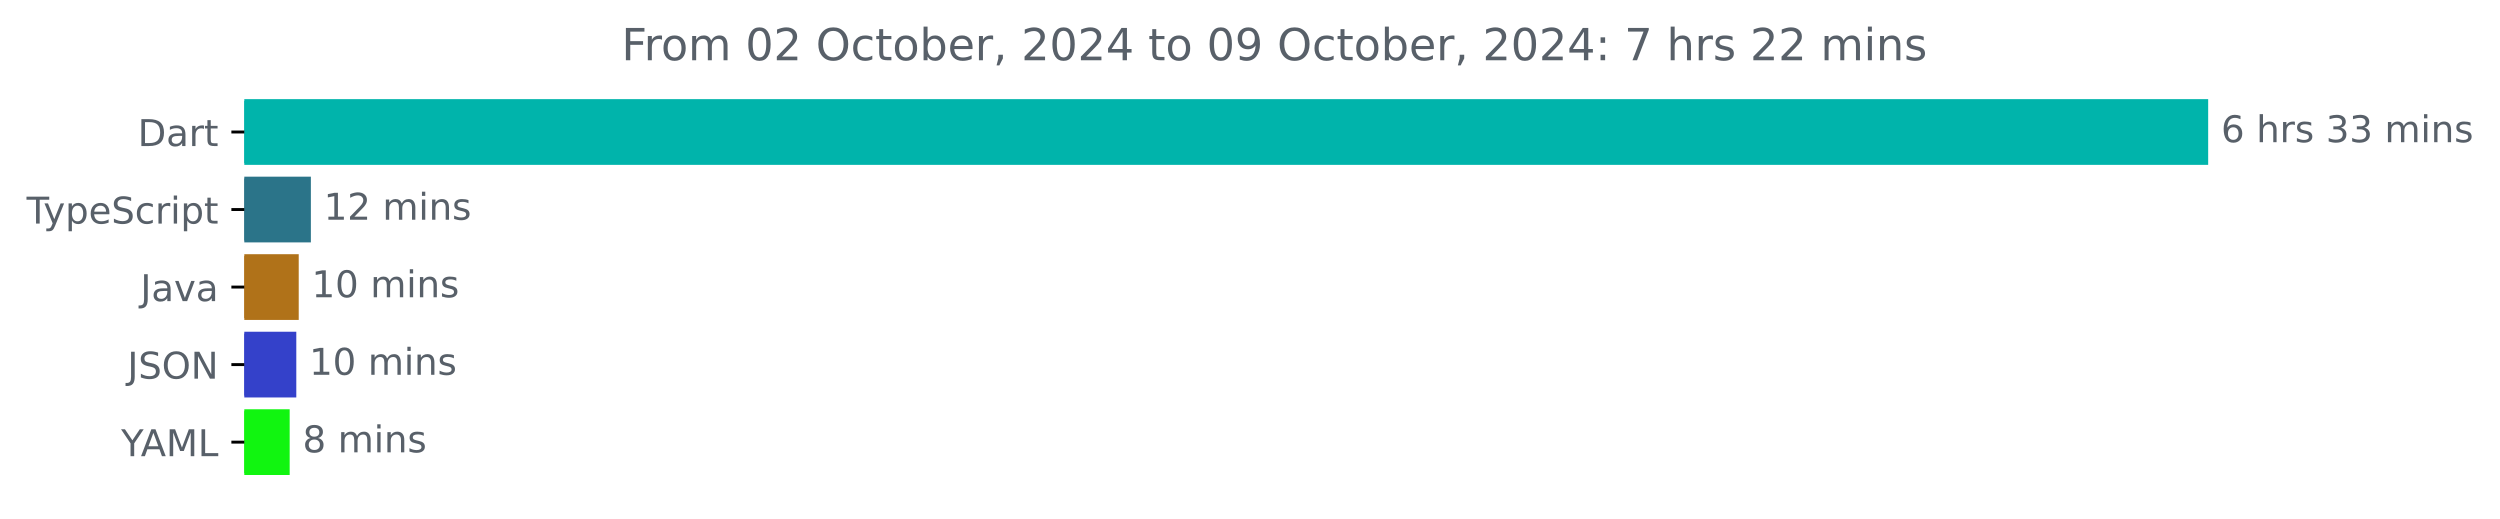
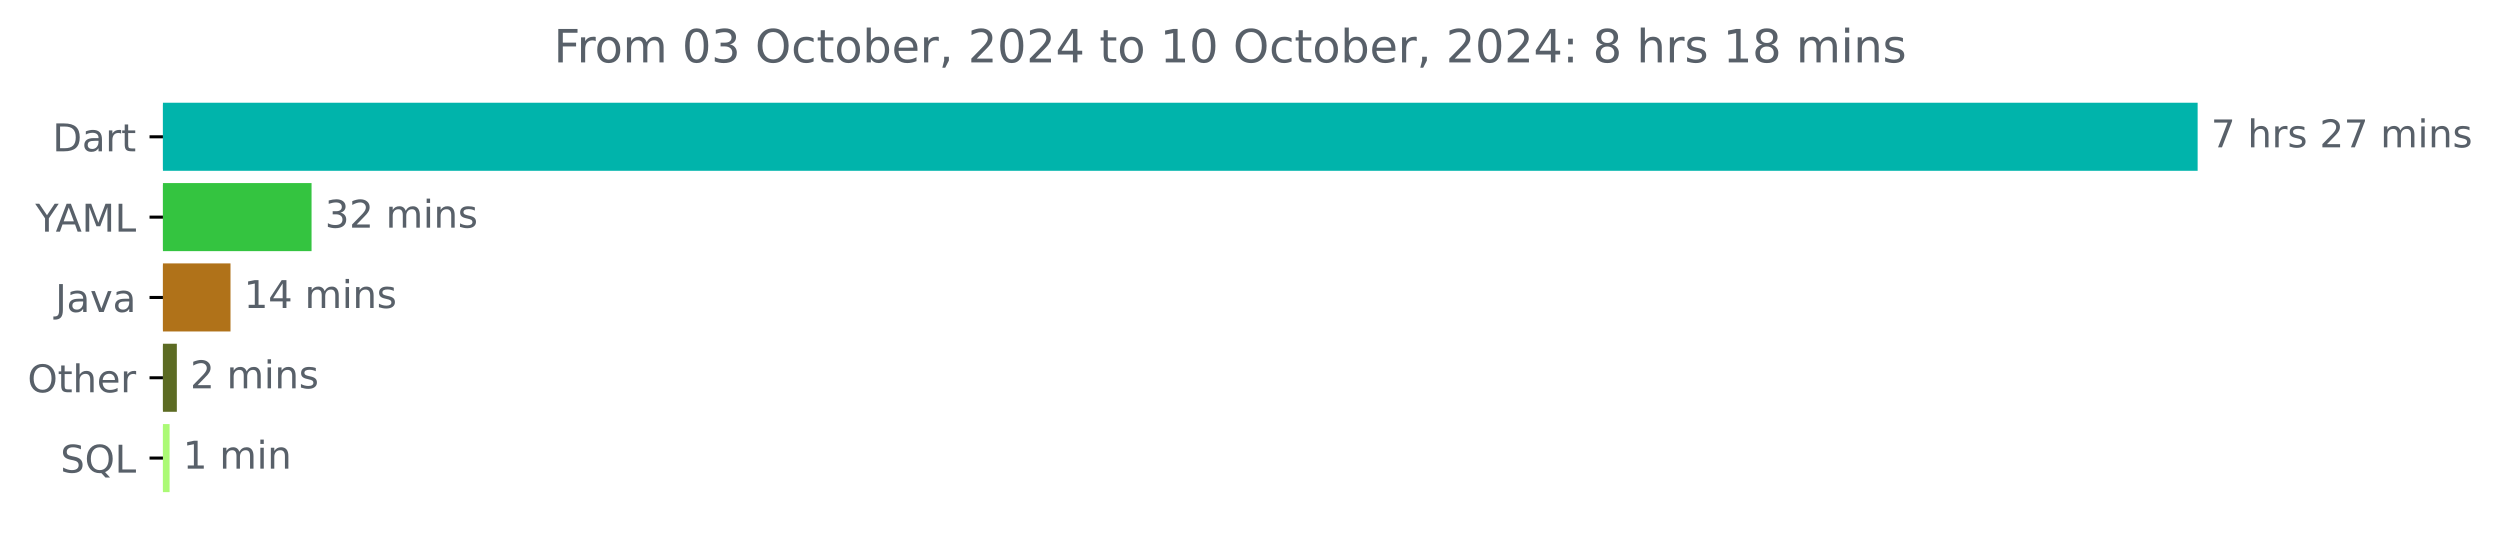
- <svg xmlns="http://www.w3.org/2000/svg" xmlns:xlink="http://www.w3.org/1999/xlink" width="677.144pt" height="140.398pt" viewBox="0 0 677.144 140.398" version="1.1">
+ <svg xmlns="http://www.w3.org/2000/svg" xmlns:xlink="http://www.w3.org/1999/xlink" width="653.568pt" height="140.398pt" viewBox="0 0 653.568 140.398" version="1.1">
  <defs>
    <style type="text/css">*{stroke-linejoin: round; stroke-linecap: butt}</style>
  </defs>
  <g id="figure_1">
    <g id="patch_1">
-       <path d="M -0 140.398  L 677.144 140.398  L 677.144 0  L -0 0  L -0 140.398  z " style="fill: none" />
+       <path d="M 0 140.398  L 653.568 140.398  L 653.568 0  L 0 0  L 0 140.398  z " style="fill: none" />
    </g>
    <g id="axes_1">
      <g id="patch_2">
-         <path d="M 66.17 27.358  L 597.599 27.358  L 597.599 44.158  L 66.17 44.158  z " clip-path="url(#p38d40c4302)" style="fill: #00b4ab; stroke: #00b4ab; stroke-linejoin: miter" />
+         <path d="M 42.594 27.358  L 574.022 27.358  L 574.022 44.158  L 42.594 44.158  z " clip-path="url(#p9bd5a74d90)" style="fill: #00b4ab; stroke: #00b4ab; stroke-linejoin: miter" />
      </g>
      <g id="patch_3">
-         <path d="M 66.17 48.358  L 83.703 48.358  L 83.703 65.158  L 66.17 65.158  z " clip-path="url(#p38d40c4302)" style="fill: #2b7489; stroke: #2b7489; stroke-linejoin: miter" />
+         <path d="M 42.594 48.358  L 80.95 48.358  L 80.95 65.158  L 42.594 65.158  z " clip-path="url(#p9bd5a74d90)" style="fill: #34c440; stroke: #34c440; stroke-linejoin: miter" />
      </g>
      <g id="patch_4">
-         <path d="M 66.17 69.358  L 80.412 69.358  L 80.412 86.158  L 66.17 86.158  z " clip-path="url(#p38d40c4302)" style="fill: #b07219; stroke: #b07219; stroke-linejoin: miter" />
+         <path d="M 42.594 69.358  L 59.76 69.358  L 59.76 86.158  L 42.594 86.158  z " clip-path="url(#p9bd5a74d90)" style="fill: #b07219; stroke: #b07219; stroke-linejoin: miter" />
      </g>
      <g id="patch_5">
-         <path d="M 66.17 90.358  L 79.754 90.358  L 79.754 107.158  L 66.17 107.158  z " clip-path="url(#p38d40c4302)" style="fill: #3441ca; stroke: #3441ca; stroke-linejoin: miter" />
+         <path d="M 42.594 90.358  L 45.731 90.358  L 45.731 107.158  L 42.594 107.158  z " clip-path="url(#p9bd5a74d90)" style="fill: #5c6b23; stroke: #5c6b23; stroke-linejoin: miter" />
      </g>
      <g id="patch_6">
-         <path d="M 66.17 111.358  L 77.959 111.358  L 77.959 128.158  L 66.17 128.158  z " clip-path="url(#p38d40c4302)" style="fill: #11f510; stroke: #11f510; stroke-linejoin: miter" />
+         <path d="M 42.594 111.358  L 43.837 111.358  L 43.837 128.158  L 42.594 128.158  z " clip-path="url(#p9bd5a74d90)" style="fill: #abfa75; stroke: #abfa75; stroke-linejoin: miter" />
      </g>
      <g id="matplotlib.axis_1" />
      <g id="matplotlib.axis_2">
        <g id="ytick_1">
          <g id="line2d_1">
            <defs>
-               <path id="m9f0a41bf82" d="M 0 0  L -3.5 0  " style="stroke: #000000; stroke-width: 0.8" />
+               <path id="md489fa6f5e" d="M 0 0  L -3.5 0  " style="stroke: #000000; stroke-width: 0.8" />
            </defs>
            <g>
-               <use xlink:href="#m9f0a41bf82" x="66.17" y="35.758" style="stroke: #000000; stroke-width: 0.8" />
+               <use xlink:href="#md489fa6f5e" x="42.594" y="35.758" style="stroke: #000000; stroke-width: 0.8" />
            </g>
          </g>
          <g id="text_1">
-             <g style="fill: #586069" transform="translate(37.31094 39.55734) scale(0.1 -0.1)">
+             <g style="fill: #586069" transform="translate(13.73438 39.55734) scale(0.1 -0.1)">
              <defs>
                <path id="DejaVuSans-44" d="M 1259 4147  L 1259 519  L 2022 519  Q 2988 519 3436 956  Q 3884 1394 3884 2338  Q 3884 3275 3436 3711  Q 2988 4147 2022 4147  L 1259 4147  z M 628 4666  L 1925 4666  Q 3281 4666 3915 4102  Q 4550 3538 4550 2338  Q 4550 1131 3912 565  Q 3275 0 1925 0  L 628 0  L 628 4666  z " transform="scale(0.015625)" />
                <path id="DejaVuSans-61" d="M 2194 1759  Q 1497 1759 1228 1600  Q 959 1441 959 1056  Q 959 750 1161 570  Q 1363 391 1709 391  Q 2188 391 2477 730  Q 2766 1069 2766 1631  L 2766 1759  L 2194 1759  z M 3341 1997  L 3341 0  L 2766 0  L 2766 531  Q 2569 213 2275 61  Q 1981 -91 1556 -91  Q 1019 -91 701 211  Q 384 513 384 1019  Q 384 1609 779 1909  Q 1175 2209 1959 2209  L 2766 2209  L 2766 2266  Q 2766 2663 2505 2880  Q 2244 3097 1772 3097  Q 1472 3097 1187 3025  Q 903 2953 641 2809  L 641 3341  Q 956 3463 1253 3523  Q 1550 3584 1831 3584  Q 2591 3584 2966 3190  Q 3341 2797 3341 1997  z " transform="scale(0.015625)" />
                <path id="DejaVuSans-72" d="M 2631 2963  Q 2534 3019 2420 3045  Q 2306 3072 2169 3072  Q 1681 3072 1420 2755  Q 1159 2438 1159 1844  L 1159 0  L 581 0  L 581 3500  L 1159 3500  L 1159 2956  Q 1341 3275 1631 3429  Q 1922 3584 2338 3584  Q 2397 3584 2469 3576  Q 2541 3569 2628 3553  L 2631 2963  z " transform="scale(0.015625)" />
                <path id="DejaVuSans-74" d="M 1172 4494  L 1172 3500  L 2356 3500  L 2356 3053  L 1172 3053  L 1172 1153  Q 1172 725 1289 603  Q 1406 481 1766 481  L 2356 481  L 2356 0  L 1766 0  Q 1100 0 847 248  Q 594 497 594 1153  L 594 3053  L 172 3053  L 172 3500  L 594 3500  L 594 4494  L 1172 4494  z " transform="scale(0.015625)" />
              </defs>
              <use xlink:href="#DejaVuSans-44" />
              <use xlink:href="#DejaVuSans-61" x="77.002" />
              <use xlink:href="#DejaVuSans-72" x="138.281" />
              <use xlink:href="#DejaVuSans-74" x="179.395" />
            </g>
          </g>
        </g>
        <g id="ytick_2">
          <g id="line2d_2">
            <g>
-               <use xlink:href="#m9f0a41bf82" x="66.17" y="56.758" style="stroke: #000000; stroke-width: 0.8" />
+               <use xlink:href="#md489fa6f5e" x="42.594" y="56.758" style="stroke: #000000; stroke-width: 0.8" />
            </g>
          </g>
          <g id="text_2">
-             <g style="fill: #586069" transform="translate(7.2 60.55734) scale(0.1 -0.1)">
-               <defs>
-                 <path id="DejaVuSans-54" d="M -19 4666  L 3928 4666  L 3928 4134  L 2272 4134  L 2272 0  L 1638 0  L 1638 4134  L -19 4134  L -19 4666  z " transform="scale(0.015625)" />
-                 <path id="DejaVuSans-79" d="M 2059 -325  Q 1816 -950 1584 -1140  Q 1353 -1331 966 -1331  L 506 -1331  L 506 -850  L 844 -850  Q 1081 -850 1212 -737  Q 1344 -625 1503 -206  L 1606 56  L 191 3500  L 800 3500  L 1894 763  L 2988 3500  L 3597 3500  L 2059 -325  z " transform="scale(0.015625)" />
-                 <path id="DejaVuSans-70" d="M 1159 525  L 1159 -1331  L 581 -1331  L 581 3500  L 1159 3500  L 1159 2969  Q 1341 3281 1617 3432  Q 1894 3584 2278 3584  Q 2916 3584 3314 3078  Q 3713 2572 3713 1747  Q 3713 922 3314 415  Q 2916 -91 2278 -91  Q 1894 -91 1617 61  Q 1341 213 1159 525  z M 3116 1747  Q 3116 2381 2855 2742  Q 2594 3103 2138 3103  Q 1681 3103 1420 2742  Q 1159 2381 1159 1747  Q 1159 1113 1420 752  Q 1681 391 2138 391  Q 2594 391 2855 752  Q 3116 1113 3116 1747  z " transform="scale(0.015625)" />
-                 <path id="DejaVuSans-65" d="M 3597 1894  L 3597 1613  L 953 1613  Q 991 1019 1311 708  Q 1631 397 2203 397  Q 2534 397 2845 478  Q 3156 559 3463 722  L 3463 178  Q 3153 47 2828 -22  Q 2503 -91 2169 -91  Q 1331 -91 842 396  Q 353 884 353 1716  Q 353 2575 817 3079  Q 1281 3584 2069 3584  Q 2775 3584 3186 3129  Q 3597 2675 3597 1894  z M 3022 2063  Q 3016 2534 2758 2815  Q 2500 3097 2075 3097  Q 1594 3097 1305 2825  Q 1016 2553 972 2059  L 3022 2063  z " transform="scale(0.015625)" />
-                 <path id="DejaVuSans-53" d="M 3425 4513  L 3425 3897  Q 3066 4069 2747 4153  Q 2428 4238 2131 4238  Q 1616 4238 1336 4038  Q 1056 3838 1056 3469  Q 1056 3159 1242 3001  Q 1428 2844 1947 2747  L 2328 2669  Q 3034 2534 3370 2195  Q 3706 1856 3706 1288  Q 3706 609 3251 259  Q 2797 -91 1919 -91  Q 1588 -91 1214 -16  Q 841 59 441 206  L 441 856  Q 825 641 1194 531  Q 1563 422 1919 422  Q 2459 422 2753 634  Q 3047 847 3047 1241  Q 3047 1584 2836 1778  Q 2625 1972 2144 2069  L 1759 2144  Q 1053 2284 737 2584  Q 422 2884 422 3419  Q 422 4038 858 4394  Q 1294 4750 2059 4750  Q 2388 4750 2728 4690  Q 3069 4631 3425 4513  z " transform="scale(0.015625)" />
-                 <path id="DejaVuSans-63" d="M 3122 3366  L 3122 2828  Q 2878 2963 2633 3030  Q 2388 3097 2138 3097  Q 1578 3097 1268 2742  Q 959 2388 959 1747  Q 959 1106 1268 751  Q 1578 397 2138 397  Q 2388 397 2633 464  Q 2878 531 3122 666  L 3122 134  Q 2881 22 2623 -34  Q 2366 -91 2075 -91  Q 1284 -91 818 406  Q 353 903 353 1747  Q 353 2603 823 3093  Q 1294 3584 2113 3584  Q 2378 3584 2631 3529  Q 2884 3475 3122 3366  z " transform="scale(0.015625)" />
-                 <path id="DejaVuSans-69" d="M 603 3500  L 1178 3500  L 1178 0  L 603 0  L 603 3500  z M 603 4863  L 1178 4863  L 1178 4134  L 603 4134  L 603 4863  z " transform="scale(0.015625)" />
-               </defs>
-               <use xlink:href="#DejaVuSans-54" />
-               <use xlink:href="#DejaVuSans-79" x="45.459" />
-               <use xlink:href="#DejaVuSans-70" x="104.639" />
-               <use xlink:href="#DejaVuSans-65" x="168.115" />
-               <use xlink:href="#DejaVuSans-53" x="229.639" />
-               <use xlink:href="#DejaVuSans-63" x="293.115" />
-               <use xlink:href="#DejaVuSans-72" x="348.096" />
-               <use xlink:href="#DejaVuSans-69" x="389.209" />
-               <use xlink:href="#DejaVuSans-70" x="416.992" />
-               <use xlink:href="#DejaVuSans-74" x="480.469" />
+             <g style="fill: #586069" transform="translate(9.220312 60.55734) scale(0.1 -0.1)">
+               <defs>
+                 <path id="DejaVuSans-59" d="M -13 4666  L 666 4666  L 1959 2747  L 3244 4666  L 3922 4666  L 2272 2222  L 2272 0  L 1638 0  L 1638 2222  L -13 4666  z " transform="scale(0.015625)" />
+                 <path id="DejaVuSans-41" d="M 2188 4044  L 1331 1722  L 3047 1722  L 2188 4044  z M 1831 4666  L 2547 4666  L 4325 0  L 3669 0  L 3244 1197  L 1141 1197  L 716 0  L 50 0  L 1831 4666  z " transform="scale(0.015625)" />
+                 <path id="DejaVuSans-4d" d="M 628 4666  L 1569 4666  L 2759 1491  L 3956 4666  L 4897 4666  L 4897 0  L 4281 0  L 4281 4097  L 3078 897  L 2444 897  L 1241 4097  L 1241 0  L 628 0  L 628 4666  z " transform="scale(0.015625)" />
+                 <path id="DejaVuSans-4c" d="M 628 4666  L 1259 4666  L 1259 531  L 3531 531  L 3531 0  L 628 0  L 628 4666  z " transform="scale(0.015625)" />
+               </defs>
+               <use xlink:href="#DejaVuSans-59" />
+               <use xlink:href="#DejaVuSans-41" x="53.334" />
+               <use xlink:href="#DejaVuSans-4d" x="121.742" />
+               <use xlink:href="#DejaVuSans-4c" x="208.021" />
            </g>
          </g>
        </g>
        <g id="ytick_3">
          <g id="line2d_3">
            <g>
-               <use xlink:href="#m9f0a41bf82" x="66.17" y="77.758" style="stroke: #000000; stroke-width: 0.8" />
+               <use xlink:href="#md489fa6f5e" x="42.594" y="77.758" style="stroke: #000000; stroke-width: 0.8" />
            </g>
          </g>
          <g id="text_3">
-             <g style="fill: #586069" transform="translate(38.04531 81.55734) scale(0.1 -0.1)">
+             <g style="fill: #586069" transform="translate(14.46875 81.55734) scale(0.1 -0.1)">
              <defs>
                <path id="DejaVuSans-4a" d="M 628 4666  L 1259 4666  L 1259 325  Q 1259 -519 939 -900  Q 619 -1281 -91 -1281  L -331 -1281  L -331 -750  L -134 -750  Q 284 -750 456 -515  Q 628 -281 628 325  L 628 4666  z " transform="scale(0.015625)" />
                <path id="DejaVuSans-76" d="M 191 3500  L 800 3500  L 1894 563  L 2988 3500  L 3597 3500  L 2284 0  L 1503 0  L 191 3500  z " transform="scale(0.015625)" />
              </defs>
              <use xlink:href="#DejaVuSans-4a" />
              <use xlink:href="#DejaVuSans-61" x="29.492" />
              <use xlink:href="#DejaVuSans-76" x="90.771" />
              <use xlink:href="#DejaVuSans-61" x="149.951" />
            </g>
          </g>
        </g>
        <g id="ytick_4">
          <g id="line2d_4">
            <g>
-               <use xlink:href="#m9f0a41bf82" x="66.17" y="98.758" style="stroke: #000000; stroke-width: 0.8" />
+               <use xlink:href="#md489fa6f5e" x="42.594" y="98.758" style="stroke: #000000; stroke-width: 0.8" />
            </g>
          </g>
          <g id="text_4">
-             <g style="fill: #586069" transform="translate(34.51875 102.5573) scale(0.1 -0.1)">
+             <g style="fill: #586069" transform="translate(7.2 102.5573) scale(0.1 -0.1)">
              <defs>
                <path id="DejaVuSans-4f" d="M 2522 4238  Q 1834 4238 1429 3725  Q 1025 3213 1025 2328  Q 1025 1447 1429 934  Q 1834 422 2522 422  Q 3209 422 3611 934  Q 4013 1447 4013 2328  Q 4013 3213 3611 3725  Q 3209 4238 2522 4238  z M 2522 4750  Q 3503 4750 4090 4092  Q 4678 3434 4678 2328  Q 4678 1225 4090 567  Q 3503 -91 2522 -91  Q 1538 -91 948 565  Q 359 1222 359 2328  Q 359 3434 948 4092  Q 1538 4750 2522 4750  z " transform="scale(0.015625)" />
-                 <path id="DejaVuSans-4e" d="M 628 4666  L 1478 4666  L 3547 763  L 3547 4666  L 4159 4666  L 4159 0  L 3309 0  L 1241 3903  L 1241 0  L 628 0  L 628 4666  z " transform="scale(0.015625)" />
-               </defs>
-               <use xlink:href="#DejaVuSans-4a" />
-               <use xlink:href="#DejaVuSans-53" x="29.492" />
-               <use xlink:href="#DejaVuSans-4f" x="92.969" />
-               <use xlink:href="#DejaVuSans-4e" x="171.68" />
+                 <path id="DejaVuSans-68" d="M 3513 2113  L 3513 0  L 2938 0  L 2938 2094  Q 2938 2591 2744 2837  Q 2550 3084 2163 3084  Q 1697 3084 1428 2787  Q 1159 2491 1159 1978  L 1159 0  L 581 0  L 581 4863  L 1159 4863  L 1159 2956  Q 1366 3272 1645 3428  Q 1925 3584 2291 3584  Q 2894 3584 3203 3211  Q 3513 2838 3513 2113  z " transform="scale(0.015625)" />
+                 <path id="DejaVuSans-65" d="M 3597 1894  L 3597 1613  L 953 1613  Q 991 1019 1311 708  Q 1631 397 2203 397  Q 2534 397 2845 478  Q 3156 559 3463 722  L 3463 178  Q 3153 47 2828 -22  Q 2503 -91 2169 -91  Q 1331 -91 842 396  Q 353 884 353 1716  Q 353 2575 817 3079  Q 1281 3584 2069 3584  Q 2775 3584 3186 3129  Q 3597 2675 3597 1894  z M 3022 2063  Q 3016 2534 2758 2815  Q 2500 3097 2075 3097  Q 1594 3097 1305 2825  Q 1016 2553 972 2059  L 3022 2063  z " transform="scale(0.015625)" />
+               </defs>
+               <use xlink:href="#DejaVuSans-4f" />
+               <use xlink:href="#DejaVuSans-74" x="78.711" />
+               <use xlink:href="#DejaVuSans-68" x="117.92" />
+               <use xlink:href="#DejaVuSans-65" x="181.299" />
+               <use xlink:href="#DejaVuSans-72" x="242.822" />
            </g>
          </g>
        </g>
        <g id="ytick_5">
          <g id="line2d_5">
            <g>
-               <use xlink:href="#m9f0a41bf82" x="66.17" y="119.758" style="stroke: #000000; stroke-width: 0.8" />
+               <use xlink:href="#md489fa6f5e" x="42.594" y="119.758" style="stroke: #000000; stroke-width: 0.8" />
            </g>
          </g>
          <g id="text_5">
-             <g style="fill: #586069" transform="translate(32.79688 123.5573) scale(0.1 -0.1)">
-               <defs>
-                 <path id="DejaVuSans-59" d="M -13 4666  L 666 4666  L 1959 2747  L 3244 4666  L 3922 4666  L 2272 2222  L 2272 0  L 1638 0  L 1638 2222  L -13 4666  z " transform="scale(0.015625)" />
-                 <path id="DejaVuSans-41" d="M 2188 4044  L 1331 1722  L 3047 1722  L 2188 4044  z M 1831 4666  L 2547 4666  L 4325 0  L 3669 0  L 3244 1197  L 1141 1197  L 716 0  L 50 0  L 1831 4666  z " transform="scale(0.015625)" />
-                 <path id="DejaVuSans-4d" d="M 628 4666  L 1569 4666  L 2759 1491  L 3956 4666  L 4897 4666  L 4897 0  L 4281 0  L 4281 4097  L 3078 897  L 2444 897  L 1241 4097  L 1241 0  L 628 0  L 628 4666  z " transform="scale(0.015625)" />
-                 <path id="DejaVuSans-4c" d="M 628 4666  L 1259 4666  L 1259 531  L 3531 531  L 3531 0  L 628 0  L 628 4666  z " transform="scale(0.015625)" />
-               </defs>
-               <use xlink:href="#DejaVuSans-59" />
-               <use xlink:href="#DejaVuSans-41" x="53.334" />
-               <use xlink:href="#DejaVuSans-4d" x="121.742" />
-               <use xlink:href="#DejaVuSans-4c" x="208.021" />
+             <g style="fill: #586069" transform="translate(15.80156 123.5573) scale(0.1 -0.1)">
+               <defs>
+                 <path id="DejaVuSans-53" d="M 3425 4513  L 3425 3897  Q 3066 4069 2747 4153  Q 2428 4238 2131 4238  Q 1616 4238 1336 4038  Q 1056 3838 1056 3469  Q 1056 3159 1242 3001  Q 1428 2844 1947 2747  L 2328 2669  Q 3034 2534 3370 2195  Q 3706 1856 3706 1288  Q 3706 609 3251 259  Q 2797 -91 1919 -91  Q 1588 -91 1214 -16  Q 841 59 441 206  L 441 856  Q 825 641 1194 531  Q 1563 422 1919 422  Q 2459 422 2753 634  Q 3047 847 3047 1241  Q 3047 1584 2836 1778  Q 2625 1972 2144 2069  L 1759 2144  Q 1053 2284 737 2584  Q 422 2884 422 3419  Q 422 4038 858 4394  Q 1294 4750 2059 4750  Q 2388 4750 2728 4690  Q 3069 4631 3425 4513  z " transform="scale(0.015625)" />
+                 <path id="DejaVuSans-51" d="M 2522 4238  Q 1834 4238 1429 3725  Q 1025 3213 1025 2328  Q 1025 1447 1429 934  Q 1834 422 2522 422  Q 3209 422 3611 934  Q 4013 1447 4013 2328  Q 4013 3213 3611 3725  Q 3209 4238 2522 4238  z M 3406 84  L 4238 -825  L 3475 -825  L 2784 -78  Q 2681 -84 2626 -87  Q 2572 -91 2522 -91  Q 1538 -91 948 567  Q 359 1225 359 2328  Q 359 3434 948 4092  Q 1538 4750 2522 4750  Q 3503 4750 4090 4092  Q 4678 3434 4678 2328  Q 4678 1516 4351 937  Q 4025 359 3406 84  z " transform="scale(0.015625)" />
+               </defs>
+               <use xlink:href="#DejaVuSans-53" />
+               <use xlink:href="#DejaVuSans-51" x="63.477" />
+               <use xlink:href="#DejaVuSans-4c" x="142.188" />
            </g>
          </g>
        </g>
      </g>
      <g id="text_6">
-         <g style="fill: #586069" transform="translate(601.5989 38.5175) scale(0.1 -0.1)">
-           <defs>
-             <path id="DejaVuSans-36" d="M 2113 2584  Q 1688 2584 1439 2293  Q 1191 2003 1191 1497  Q 1191 994 1439 701  Q 1688 409 2113 409  Q 2538 409 2786 701  Q 3034 994 3034 1497  Q 3034 2003 2786 2293  Q 2538 2584 2113 2584  z M 3366 4563  L 3366 3988  Q 3128 4100 2886 4159  Q 2644 4219 2406 4219  Q 1781 4219 1451 3797  Q 1122 3375 1075 2522  Q 1259 2794 1537 2939  Q 1816 3084 2150 3084  Q 2853 3084 3261 2657  Q 3669 2231 3669 1497  Q 3669 778 3244 343  Q 2819 -91 2113 -91  Q 1303 -91 875 529  Q 447 1150 447 2328  Q 447 3434 972 4092  Q 1497 4750 2381 4750  Q 2619 4750 2861 4703  Q 3103 4656 3366 4563  z " transform="scale(0.015625)" />
+         <g style="fill: #586069" transform="translate(578.0223 38.5175) scale(0.1 -0.1)">
+           <defs>
+             <path id="DejaVuSans-37" d="M 525 4666  L 3525 4666  L 3525 4397  L 1831 0  L 1172 0  L 2766 4134  L 525 4134  L 525 4666  z " transform="scale(0.015625)" />
            <path id="DejaVuSans-20" transform="scale(0.015625)" />
-             <path id="DejaVuSans-68" d="M 3513 2113  L 3513 0  L 2938 0  L 2938 2094  Q 2938 2591 2744 2837  Q 2550 3084 2163 3084  Q 1697 3084 1428 2787  Q 1159 2491 1159 1978  L 1159 0  L 581 0  L 581 4863  L 1159 4863  L 1159 2956  Q 1366 3272 1645 3428  Q 1925 3584 2291 3584  Q 2894 3584 3203 3211  Q 3513 2838 3513 2113  z " transform="scale(0.015625)" />
            <path id="DejaVuSans-73" d="M 2834 3397  L 2834 2853  Q 2591 2978 2328 3040  Q 2066 3103 1784 3103  Q 1356 3103 1142 2972  Q 928 2841 928 2578  Q 928 2378 1081 2264  Q 1234 2150 1697 2047  L 1894 2003  Q 2506 1872 2764 1633  Q 3022 1394 3022 966  Q 3022 478 2636 193  Q 2250 -91 1575 -91  Q 1294 -91 989 -36  Q 684 19 347 128  L 347 722  Q 666 556 975 473  Q 1284 391 1588 391  Q 1994 391 2212 530  Q 2431 669 2431 922  Q 2431 1156 2273 1281  Q 2116 1406 1581 1522  L 1381 1569  Q 847 1681 609 1914  Q 372 2147 372 2553  Q 372 3047 722 3315  Q 1072 3584 1716 3584  Q 2034 3584 2315 3537  Q 2597 3491 2834 3397  z " transform="scale(0.015625)" />
-             <path id="DejaVuSans-33" d="M 2597 2516  Q 3050 2419 3304 2112  Q 3559 1806 3559 1356  Q 3559 666 3084 287  Q 2609 -91 1734 -91  Q 1441 -91 1130 -33  Q 819 25 488 141  L 488 750  Q 750 597 1062 519  Q 1375 441 1716 441  Q 2309 441 2620 675  Q 2931 909 2931 1356  Q 2931 1769 2642 2001  Q 2353 2234 1838 2234  L 1294 2234  L 1294 2753  L 1863 2753  Q 2328 2753 2575 2939  Q 2822 3125 2822 3475  Q 2822 3834 2567 4026  Q 2313 4219 1838 4219  Q 1578 4219 1281 4162  Q 984 4106 628 3988  L 628 4550  Q 988 4650 1302 4700  Q 1616 4750 1894 4750  Q 2613 4750 3031 4423  Q 3450 4097 3450 3541  Q 3450 3153 3228 2886  Q 3006 2619 2597 2516  z " transform="scale(0.015625)" />
+             <path id="DejaVuSans-32" d="M 1228 531  L 3431 531  L 3431 0  L 469 0  L 469 531  Q 828 903 1448 1529  Q 2069 2156 2228 2338  Q 2531 2678 2651 2914  Q 2772 3150 2772 3378  Q 2772 3750 2511 3984  Q 2250 4219 1831 4219  Q 1534 4219 1204 4116  Q 875 4013 500 3803  L 500 4441  Q 881 4594 1212 4672  Q 1544 4750 1819 4750  Q 2544 4750 2975 4387  Q 3406 4025 3406 3419  Q 3406 3131 3298 2873  Q 3191 2616 2906 2266  Q 2828 2175 2409 1742  Q 1991 1309 1228 531  z " transform="scale(0.015625)" />
            <path id="DejaVuSans-6d" d="M 3328 2828  Q 3544 3216 3844 3400  Q 4144 3584 4550 3584  Q 5097 3584 5394 3201  Q 5691 2819 5691 2113  L 5691 0  L 5113 0  L 5113 2094  Q 5113 2597 4934 2840  Q 4756 3084 4391 3084  Q 3944 3084 3684 2787  Q 3425 2491 3425 1978  L 3425 0  L 2847 0  L 2847 2094  Q 2847 2600 2669 2842  Q 2491 3084 2119 3084  Q 1678 3084 1418 2786  Q 1159 2488 1159 1978  L 1159 0  L 581 0  L 581 3500  L 1159 3500  L 1159 2956  Q 1356 3278 1631 3431  Q 1906 3584 2284 3584  Q 2666 3584 2933 3390  Q 3200 3197 3328 2828  z " transform="scale(0.015625)" />
+             <path id="DejaVuSans-69" d="M 603 3500  L 1178 3500  L 1178 0  L 603 0  L 603 3500  z M 603 4863  L 1178 4863  L 1178 4134  L 603 4134  L 603 4863  z " transform="scale(0.015625)" />
            <path id="DejaVuSans-6e" d="M 3513 2113  L 3513 0  L 2938 0  L 2938 2094  Q 2938 2591 2744 2837  Q 2550 3084 2163 3084  Q 1697 3084 1428 2787  Q 1159 2491 1159 1978  L 1159 0  L 581 0  L 581 3500  L 1159 3500  L 1159 2956  Q 1366 3272 1645 3428  Q 1925 3584 2291 3584  Q 2894 3584 3203 3211  Q 3513 2838 3513 2113  z " transform="scale(0.015625)" />
          </defs>
-           <use xlink:href="#DejaVuSans-36" />
+           <use xlink:href="#DejaVuSans-37" />
          <use xlink:href="#DejaVuSans-20" x="63.623" />
          <use xlink:href="#DejaVuSans-68" x="95.41" />
          <use xlink:href="#DejaVuSans-72" x="158.789" />
          <use xlink:href="#DejaVuSans-73" x="199.902" />
          <use xlink:href="#DejaVuSans-20" x="252.002" />
-           <use xlink:href="#DejaVuSans-33" x="283.789" />
-           <use xlink:href="#DejaVuSans-33" x="347.412" />
+           <use xlink:href="#DejaVuSans-32" x="283.789" />
+           <use xlink:href="#DejaVuSans-37" x="347.412" />
          <use xlink:href="#DejaVuSans-20" x="411.035" />
          <use xlink:href="#DejaVuSans-6d" x="442.822" />
          <use xlink:href="#DejaVuSans-69" x="540.234" />
          <use xlink:href="#DejaVuSans-6e" x="568.018" />
          <use xlink:href="#DejaVuSans-73" x="631.396" />
        </g>
      </g>
      <g id="text_7">
-         <g style="fill: #586069" transform="translate(87.70309 59.5175) scale(0.1 -0.1)">
-           <defs>
-             <path id="DejaVuSans-31" d="M 794 531  L 1825 531  L 1825 4091  L 703 3866  L 703 4441  L 1819 4666  L 2450 4666  L 2450 531  L 3481 531  L 3481 0  L 794 0  L 794 531  z " transform="scale(0.015625)" />
-             <path id="DejaVuSans-32" d="M 1228 531  L 3431 531  L 3431 0  L 469 0  L 469 531  Q 828 903 1448 1529  Q 2069 2156 2228 2338  Q 2531 2678 2651 2914  Q 2772 3150 2772 3378  Q 2772 3750 2511 3984  Q 2250 4219 1831 4219  Q 1534 4219 1204 4116  Q 875 4013 500 3803  L 500 4441  Q 881 4594 1212 4672  Q 1544 4750 1819 4750  Q 2544 4750 2975 4387  Q 3406 4025 3406 3419  Q 3406 3131 3298 2873  Q 3191 2616 2906 2266  Q 2828 2175 2409 1742  Q 1991 1309 1228 531  z " transform="scale(0.015625)" />
-           </defs>
-           <use xlink:href="#DejaVuSans-31" />
+         <g style="fill: #586069" transform="translate(84.95037 59.5175) scale(0.1 -0.1)">
+           <defs>
+             <path id="DejaVuSans-33" d="M 2597 2516  Q 3050 2419 3304 2112  Q 3559 1806 3559 1356  Q 3559 666 3084 287  Q 2609 -91 1734 -91  Q 1441 -91 1130 -33  Q 819 25 488 141  L 488 750  Q 750 597 1062 519  Q 1375 441 1716 441  Q 2309 441 2620 675  Q 2931 909 2931 1356  Q 2931 1769 2642 2001  Q 2353 2234 1838 2234  L 1294 2234  L 1294 2753  L 1863 2753  Q 2328 2753 2575 2939  Q 2822 3125 2822 3475  Q 2822 3834 2567 4026  Q 2313 4219 1838 4219  Q 1578 4219 1281 4162  Q 984 4106 628 3988  L 628 4550  Q 988 4650 1302 4700  Q 1616 4750 1894 4750  Q 2613 4750 3031 4423  Q 3450 4097 3450 3541  Q 3450 3153 3228 2886  Q 3006 2619 2597 2516  z " transform="scale(0.015625)" />
+           </defs>
+           <use xlink:href="#DejaVuSans-33" />
          <use xlink:href="#DejaVuSans-32" x="63.623" />
          <use xlink:href="#DejaVuSans-20" x="127.246" />
          <use xlink:href="#DejaVuSans-6d" x="159.033" />
          <use xlink:href="#DejaVuSans-69" x="256.445" />
          <use xlink:href="#DejaVuSans-6e" x="284.229" />
          <use xlink:href="#DejaVuSans-73" x="347.607" />
        </g>
      </g>
      <g id="text_8">
-         <g style="fill: #586069" transform="translate(84.41195 80.5175) scale(0.1 -0.1)">
-           <defs>
-             <path id="DejaVuSans-30" d="M 2034 4250  Q 1547 4250 1301 3770  Q 1056 3291 1056 2328  Q 1056 1369 1301 889  Q 1547 409 2034 409  Q 2525 409 2770 889  Q 3016 1369 3016 2328  Q 3016 3291 2770 3770  Q 2525 4250 2034 4250  z M 2034 4750  Q 2819 4750 3233 4129  Q 3647 3509 3647 2328  Q 3647 1150 3233 529  Q 2819 -91 2034 -91  Q 1250 -91 836 529  Q 422 1150 422 2328  Q 422 3509 836 4129  Q 1250 4750 2034 4750  z " transform="scale(0.015625)" />
+         <g style="fill: #586069" transform="translate(63.75952 80.5175) scale(0.1 -0.1)">
+           <defs>
+             <path id="DejaVuSans-31" d="M 794 531  L 1825 531  L 1825 4091  L 703 3866  L 703 4441  L 1819 4666  L 2450 4666  L 2450 531  L 3481 531  L 3481 0  L 794 0  L 794 531  z " transform="scale(0.015625)" />
+             <path id="DejaVuSans-34" d="M 2419 4116  L 825 1625  L 2419 1625  L 2419 4116  z M 2253 4666  L 3047 4666  L 3047 1625  L 3713 1625  L 3713 1100  L 3047 1100  L 3047 0  L 2419 0  L 2419 1100  L 313 1100  L 313 1709  L 2253 4666  z " transform="scale(0.015625)" />
          </defs>
          <use xlink:href="#DejaVuSans-31" />
-           <use xlink:href="#DejaVuSans-30" x="63.623" />
+           <use xlink:href="#DejaVuSans-34" x="63.623" />
          <use xlink:href="#DejaVuSans-20" x="127.246" />
          <use xlink:href="#DejaVuSans-6d" x="159.033" />
          <use xlink:href="#DejaVuSans-69" x="256.445" />
          <use xlink:href="#DejaVuSans-6e" x="284.229" />
          <use xlink:href="#DejaVuSans-73" x="347.607" />
        </g>
      </g>
      <g id="text_9">
-         <g style="fill: #586069" transform="translate(83.75373 101.5175) scale(0.1 -0.1)">
-           <use xlink:href="#DejaVuSans-31" />
-           <use xlink:href="#DejaVuSans-30" x="63.623" />
-           <use xlink:href="#DejaVuSans-20" x="127.246" />
-           <use xlink:href="#DejaVuSans-6d" x="159.033" />
-           <use xlink:href="#DejaVuSans-69" x="256.445" />
-           <use xlink:href="#DejaVuSans-6e" x="284.229" />
-           <use xlink:href="#DejaVuSans-73" x="347.607" />
-         </g>
-       </g>
-       <g id="text_10">
-         <g style="fill: #586069" transform="translate(81.95856 122.5175) scale(0.1 -0.1)">
-           <defs>
-             <path id="DejaVuSans-38" d="M 2034 2216  Q 1584 2216 1326 1975  Q 1069 1734 1069 1313  Q 1069 891 1326 650  Q 1584 409 2034 409  Q 2484 409 2743 651  Q 3003 894 3003 1313  Q 3003 1734 2745 1975  Q 2488 2216 2034 2216  z M 1403 2484  Q 997 2584 770 2862  Q 544 3141 544 3541  Q 544 4100 942 4425  Q 1341 4750 2034 4750  Q 2731 4750 3128 4425  Q 3525 4100 3525 3541  Q 3525 3141 3298 2862  Q 3072 2584 2669 2484  Q 3125 2378 3379 2068  Q 3634 1759 3634 1313  Q 3634 634 3220 271  Q 2806 -91 2034 -91  Q 1263 -91 848 271  Q 434 634 434 1313  Q 434 1759 690 2068  Q 947 2378 1403 2484  z M 1172 3481  Q 1172 3119 1398 2916  Q 1625 2713 2034 2713  Q 2441 2713 2670 2916  Q 2900 3119 2900 3481  Q 2900 3844 2670 4047  Q 2441 4250 2034 4250  Q 1625 4250 1398 4047  Q 1172 3844 1172 3481  z " transform="scale(0.015625)" />
-           </defs>
-           <use xlink:href="#DejaVuSans-38" />
+         <g style="fill: #586069" transform="translate(49.73094 101.5175) scale(0.1 -0.1)">
+           <use xlink:href="#DejaVuSans-32" />
          <use xlink:href="#DejaVuSans-20" x="63.623" />
          <use xlink:href="#DejaVuSans-6d" x="95.41" />
          <use xlink:href="#DejaVuSans-69" x="192.822" />
          <use xlink:href="#DejaVuSans-6e" x="220.605" />
          <use xlink:href="#DejaVuSans-73" x="283.984" />
        </g>
      </g>
+       <g id="text_10">
+         <g style="fill: #586069" transform="translate(47.83679 122.5175) scale(0.1 -0.1)">
+           <use xlink:href="#DejaVuSans-31" />
+           <use xlink:href="#DejaVuSans-20" x="63.623" />
+           <use xlink:href="#DejaVuSans-6d" x="95.41" />
+           <use xlink:href="#DejaVuSans-69" x="192.822" />
+           <use xlink:href="#DejaVuSans-6e" x="220.605" />
+         </g>
+       </g>
      <g id="text_11">
-         <g style="fill: #586069" transform="translate(168.3503 16.31812) scale(0.12 -0.12)">
+         <g style="fill: #586069" transform="translate(144.7738 16.31812) scale(0.12 -0.12)">
          <defs>
            <path id="DejaVuSans-46" d="M 628 4666  L 3309 4666  L 3309 4134  L 1259 4134  L 1259 2759  L 3109 2759  L 3109 2228  L 1259 2228  L 1259 0  L 628 0  L 628 4666  z " transform="scale(0.015625)" />
            <path id="DejaVuSans-6f" d="M 1959 3097  Q 1497 3097 1228 2736  Q 959 2375 959 1747  Q 959 1119 1226 758  Q 1494 397 1959 397  Q 2419 397 2687 759  Q 2956 1122 2956 1747  Q 2956 2369 2687 2733  Q 2419 3097 1959 3097  z M 1959 3584  Q 2709 3584 3137 3096  Q 3566 2609 3566 1747  Q 3566 888 3137 398  Q 2709 -91 1959 -91  Q 1206 -91 779 398  Q 353 888 353 1747  Q 353 2609 779 3096  Q 1206 3584 1959 3584  z " transform="scale(0.015625)" />
+             <path id="DejaVuSans-30" d="M 2034 4250  Q 1547 4250 1301 3770  Q 1056 3291 1056 2328  Q 1056 1369 1301 889  Q 1547 409 2034 409  Q 2525 409 2770 889  Q 3016 1369 3016 2328  Q 3016 3291 2770 3770  Q 2525 4250 2034 4250  z M 2034 4750  Q 2819 4750 3233 4129  Q 3647 3509 3647 2328  Q 3647 1150 3233 529  Q 2819 -91 2034 -91  Q 1250 -91 836 529  Q 422 1150 422 2328  Q 422 3509 836 4129  Q 1250 4750 2034 4750  z " transform="scale(0.015625)" />
+             <path id="DejaVuSans-63" d="M 3122 3366  L 3122 2828  Q 2878 2963 2633 3030  Q 2388 3097 2138 3097  Q 1578 3097 1268 2742  Q 959 2388 959 1747  Q 959 1106 1268 751  Q 1578 397 2138 397  Q 2388 397 2633 464  Q 2878 531 3122 666  L 3122 134  Q 2881 22 2623 -34  Q 2366 -91 2075 -91  Q 1284 -91 818 406  Q 353 903 353 1747  Q 353 2603 823 3093  Q 1294 3584 2113 3584  Q 2378 3584 2631 3529  Q 2884 3475 3122 3366  z " transform="scale(0.015625)" />
            <path id="DejaVuSans-62" d="M 3116 1747  Q 3116 2381 2855 2742  Q 2594 3103 2138 3103  Q 1681 3103 1420 2742  Q 1159 2381 1159 1747  Q 1159 1113 1420 752  Q 1681 391 2138 391  Q 2594 391 2855 752  Q 3116 1113 3116 1747  z M 1159 2969  Q 1341 3281 1617 3432  Q 1894 3584 2278 3584  Q 2916 3584 3314 3078  Q 3713 2572 3713 1747  Q 3713 922 3314 415  Q 2916 -91 2278 -91  Q 1894 -91 1617 61  Q 1341 213 1159 525  L 1159 0  L 581 0  L 581 4863  L 1159 4863  L 1159 2969  z " transform="scale(0.015625)" />
            <path id="DejaVuSans-2c" d="M 750 794  L 1409 794  L 1409 256  L 897 -744  L 494 -744  L 750 256  L 750 794  z " transform="scale(0.015625)" />
-             <path id="DejaVuSans-34" d="M 2419 4116  L 825 1625  L 2419 1625  L 2419 4116  z M 2253 4666  L 3047 4666  L 3047 1625  L 3713 1625  L 3713 1100  L 3047 1100  L 3047 0  L 2419 0  L 2419 1100  L 313 1100  L 313 1709  L 2253 4666  z " transform="scale(0.015625)" />
-             <path id="DejaVuSans-39" d="M 703 97  L 703 672  Q 941 559 1184 500  Q 1428 441 1663 441  Q 2288 441 2617 861  Q 2947 1281 2994 2138  Q 2813 1869 2534 1725  Q 2256 1581 1919 1581  Q 1219 1581 811 2004  Q 403 2428 403 3163  Q 403 3881 828 4315  Q 1253 4750 1959 4750  Q 2769 4750 3195 4129  Q 3622 3509 3622 2328  Q 3622 1225 3098 567  Q 2575 -91 1691 -91  Q 1453 -91 1209 -44  Q 966 3 703 97  z M 1959 2075  Q 2384 2075 2632 2365  Q 2881 2656 2881 3163  Q 2881 3666 2632 3958  Q 2384 4250 1959 4250  Q 1534 4250 1286 3958  Q 1038 3666 1038 3163  Q 1038 2656 1286 2365  Q 1534 2075 1959 2075  z " transform="scale(0.015625)" />
            <path id="DejaVuSans-3a" d="M 750 794  L 1409 794  L 1409 0  L 750 0  L 750 794  z M 750 3309  L 1409 3309  L 1409 2516  L 750 2516  L 750 3309  z " transform="scale(0.015625)" />
-             <path id="DejaVuSans-37" d="M 525 4666  L 3525 4666  L 3525 4397  L 1831 0  L 1172 0  L 2766 4134  L 525 4134  L 525 4666  z " transform="scale(0.015625)" />
+             <path id="DejaVuSans-38" d="M 2034 2216  Q 1584 2216 1326 1975  Q 1069 1734 1069 1313  Q 1069 891 1326 650  Q 1584 409 2034 409  Q 2484 409 2743 651  Q 3003 894 3003 1313  Q 3003 1734 2745 1975  Q 2488 2216 2034 2216  z M 1403 2484  Q 997 2584 770 2862  Q 544 3141 544 3541  Q 544 4100 942 4425  Q 1341 4750 2034 4750  Q 2731 4750 3128 4425  Q 3525 4100 3525 3541  Q 3525 3141 3298 2862  Q 3072 2584 2669 2484  Q 3125 2378 3379 2068  Q 3634 1759 3634 1313  Q 3634 634 3220 271  Q 2806 -91 2034 -91  Q 1263 -91 848 271  Q 434 634 434 1313  Q 434 1759 690 2068  Q 947 2378 1403 2484  z M 1172 3481  Q 1172 3119 1398 2916  Q 1625 2713 2034 2713  Q 2441 2713 2670 2916  Q 2900 3119 2900 3481  Q 2900 3844 2670 4047  Q 2441 4250 2034 4250  Q 1625 4250 1398 4047  Q 1172 3844 1172 3481  z " transform="scale(0.015625)" />
          </defs>
          <use xlink:href="#DejaVuSans-46" />
          <use xlink:href="#DejaVuSans-72" x="50.27" />
          <use xlink:href="#DejaVuSans-6f" x="89.133" />
          <use xlink:href="#DejaVuSans-6d" x="150.314" />
          <use xlink:href="#DejaVuSans-20" x="247.727" />
          <use xlink:href="#DejaVuSans-30" x="279.514" />
-           <use xlink:href="#DejaVuSans-32" x="343.137" />
+           <use xlink:href="#DejaVuSans-33" x="343.137" />
          <use xlink:href="#DejaVuSans-20" x="406.76" />
          <use xlink:href="#DejaVuSans-4f" x="438.547" />
          <use xlink:href="#DejaVuSans-63" x="517.258" />
          <use xlink:href="#DejaVuSans-74" x="572.238" />
          <use xlink:href="#DejaVuSans-6f" x="611.447" />
          <use xlink:href="#DejaVuSans-62" x="672.629" />
          <use xlink:href="#DejaVuSans-65" x="736.105" />
          <use xlink:href="#DejaVuSans-72" x="797.629" />
          <use xlink:href="#DejaVuSans-2c" x="838.742" />
          <use xlink:href="#DejaVuSans-20" x="870.529" />
          <use xlink:href="#DejaVuSans-32" x="902.316" />
          <use xlink:href="#DejaVuSans-30" x="965.939" />
          <use xlink:href="#DejaVuSans-32" x="1029.562" />
          <use xlink:href="#DejaVuSans-34" x="1093.186" />
          <use xlink:href="#DejaVuSans-20" x="1156.809" />
          <use xlink:href="#DejaVuSans-74" x="1188.596" />
          <use xlink:href="#DejaVuSans-6f" x="1227.805" />
          <use xlink:href="#DejaVuSans-20" x="1288.986" />
-           <use xlink:href="#DejaVuSans-30" x="1320.773" />
-           <use xlink:href="#DejaVuSans-39" x="1384.396" />
+           <use xlink:href="#DejaVuSans-31" x="1320.773" />
+           <use xlink:href="#DejaVuSans-30" x="1384.396" />
          <use xlink:href="#DejaVuSans-20" x="1448.02" />
          <use xlink:href="#DejaVuSans-4f" x="1479.807" />
          <use xlink:href="#DejaVuSans-63" x="1558.518" />
          <use xlink:href="#DejaVuSans-74" x="1613.498" />
          <use xlink:href="#DejaVuSans-6f" x="1652.707" />
          <use xlink:href="#DejaVuSans-62" x="1713.889" />
          <use xlink:href="#DejaVuSans-65" x="1777.365" />
          <use xlink:href="#DejaVuSans-72" x="1838.889" />
          <use xlink:href="#DejaVuSans-2c" x="1880.002" />
          <use xlink:href="#DejaVuSans-20" x="1911.789" />
          <use xlink:href="#DejaVuSans-32" x="1943.576" />
          <use xlink:href="#DejaVuSans-30" x="2007.199" />
          <use xlink:href="#DejaVuSans-32" x="2070.822" />
          <use xlink:href="#DejaVuSans-34" x="2134.445" />
          <use xlink:href="#DejaVuSans-3a" x="2198.068" />
          <use xlink:href="#DejaVuSans-20" x="2231.76" />
-           <use xlink:href="#DejaVuSans-37" x="2263.547" />
+           <use xlink:href="#DejaVuSans-38" x="2263.547" />
          <use xlink:href="#DejaVuSans-20" x="2327.17" />
          <use xlink:href="#DejaVuSans-68" x="2358.957" />
          <use xlink:href="#DejaVuSans-72" x="2422.336" />
          <use xlink:href="#DejaVuSans-73" x="2463.449" />
          <use xlink:href="#DejaVuSans-20" x="2515.549" />
-           <use xlink:href="#DejaVuSans-32" x="2547.336" />
-           <use xlink:href="#DejaVuSans-32" x="2610.959" />
+           <use xlink:href="#DejaVuSans-31" x="2547.336" />
+           <use xlink:href="#DejaVuSans-38" x="2610.959" />
          <use xlink:href="#DejaVuSans-20" x="2674.582" />
          <use xlink:href="#DejaVuSans-6d" x="2706.369" />
          <use xlink:href="#DejaVuSans-69" x="2803.781" />
          <use xlink:href="#DejaVuSans-6e" x="2831.564" />
          <use xlink:href="#DejaVuSans-73" x="2894.943" />
        </g>
      </g>
    </g>
  </g>
  <defs>
-     <clipPath id="p38d40c4302">
-       <rect x="66.17" y="22.318" width="558" height="110.88" />
+     <clipPath id="p9bd5a74d90">
+       <rect x="42.594" y="22.318" width="558" height="110.88" />
    </clipPath>
  </defs>
</svg>
